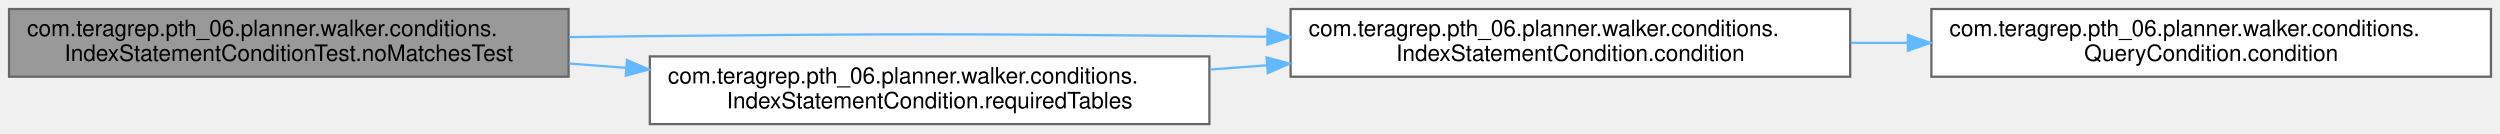
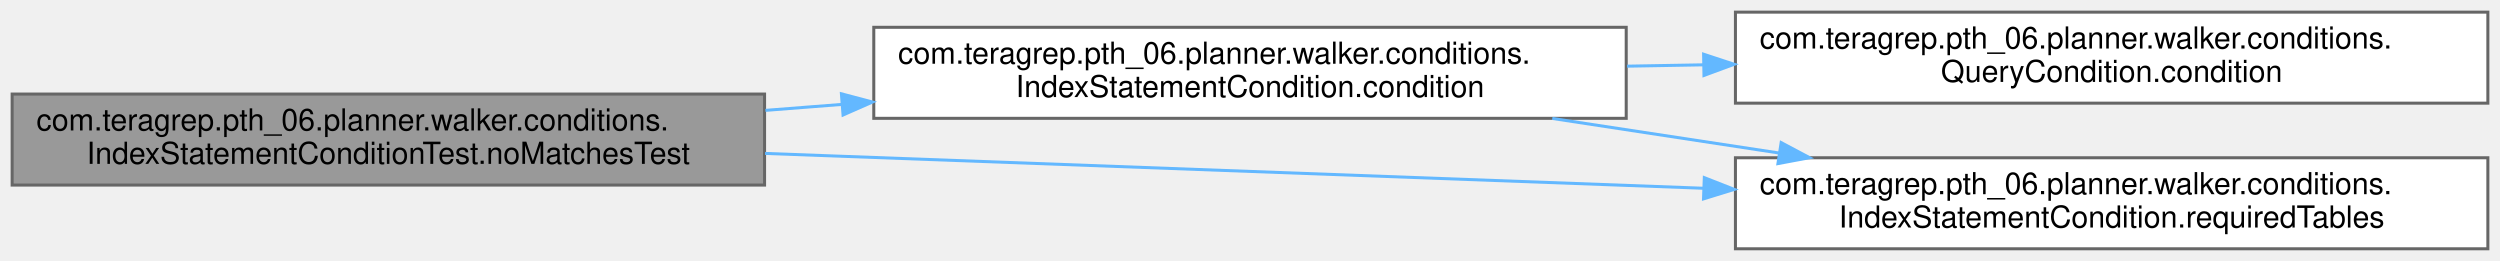
- <svg xmlns="http://www.w3.org/2000/svg" xmlns:xlink="http://www.w3.org/1999/xlink" width="1108pt" height="59pt" viewBox="0.00 0.00 1108.00 59.00">
-   <g id="graph0" class="graph" transform="scale(1 1) rotate(0) translate(4 55)">
+ <svg xmlns="http://www.w3.org/2000/svg" xmlns:xlink="http://www.w3.org/1999/xlink" width="824pt" height="86pt" viewBox="0.00 0.00 824.00 86.00">
+   <g id="graph0" class="graph" transform="scale(1 1) rotate(0) translate(4 82)">
    <g id="Node000001" class="node">
      <g id="a_Node000001">
        <a xlink:title=" ">
          <polygon fill="#999999" stroke="#666666" points="248,-51 0,-51 0,-21 248,-21 248,-51" />
          <text text-anchor="start" x="8" y="-39" font-family="Helvetica,sans-Serif" font-size="10.00">com.teragrep.pth_06.planner.walker.conditions.</text>
          <text text-anchor="middle" x="124" y="-28" font-family="Helvetica,sans-Serif" font-size="10.00">IndexStatementConditionTest.noMatchesTest</text>
        </a>
      </g>
    </g>
    <g id="Node000002" class="node">
      <g id="a_Node000002">
        <a xlink:href="classcom_1_1teragrep_1_1pth__06_1_1planner_1_1walker_1_1conditions_1_1IndexStatementCondition.html#ad8a40368c02dae91ddc55b86e2ab7e10" target="_top" xlink:title=" ">
-           <polygon fill="white" stroke="#666666" points="816,-51 568,-51 568,-21 816,-21 816,-51" />
-           <text text-anchor="start" x="576" y="-39" font-family="Helvetica,sans-Serif" font-size="10.00">com.teragrep.pth_06.planner.walker.conditions.</text>
-           <text text-anchor="middle" x="692" y="-28" font-family="Helvetica,sans-Serif" font-size="10.00">IndexStatementCondition.condition</text>
+           <polygon fill="white" stroke="#666666" points="532,-73 284,-73 284,-43 532,-43 532,-73" />
+           <text text-anchor="start" x="292" y="-61" font-family="Helvetica,sans-Serif" font-size="10.00">com.teragrep.pth_06.planner.walker.conditions.</text>
+           <text text-anchor="middle" x="408" y="-50" font-family="Helvetica,sans-Serif" font-size="10.00">IndexStatementCondition.condition</text>
        </a>
      </g>
    </g>
    <g id="edge1_Node000001_Node000002" class="edge">
      <g id="a_edge1_Node000001_Node000002">
        <a xlink:title=" ">
-           <path fill="none" stroke="#63b8ff" d="M248.26,-38.55C260.33,-38.74 272.4,-38.89 284,-39 394.22,-40.04 421.78,-40.04 532,-39 540.33,-38.92 548.91,-38.82 557.56,-38.7" />
-           <polygon fill="#63b8ff" stroke="#63b8ff" points="557.79,-42.2 567.74,-38.55 557.69,-35.2 557.79,-42.2" />
+           <path fill="none" stroke="#63b8ff" d="M248.28,-45.62C256.6,-46.27 265.01,-46.92 273.38,-47.58" />
+           <polygon fill="#63b8ff" stroke="#63b8ff" points="273.33,-51.08 283.57,-48.37 273.87,-44.1 273.33,-51.08" />
        </a>
      </g>
    </g>
    <g id="Node000004" class="node">
      <g id="a_Node000004">
        <a xlink:href="classcom_1_1teragrep_1_1pth__06_1_1planner_1_1walker_1_1conditions_1_1IndexStatementCondition.html#a9e6273506853ee6766c3649611404828" target="_top" xlink:title=" ">
-           <polygon fill="white" stroke="#666666" points="532,-30 284,-30 284,0 532,0 532,-30" />
-           <text text-anchor="start" x="292" y="-18" font-family="Helvetica,sans-Serif" font-size="10.00">com.teragrep.pth_06.planner.walker.conditions.</text>
-           <text text-anchor="middle" x="408" y="-7" font-family="Helvetica,sans-Serif" font-size="10.00">IndexStatementCondition.requiredTables</text>
+           <polygon fill="white" stroke="#666666" points="816,-30 568,-30 568,0 816,0 816,-30" />
+           <text text-anchor="start" x="576" y="-18" font-family="Helvetica,sans-Serif" font-size="10.00">com.teragrep.pth_06.planner.walker.conditions.</text>
+           <text text-anchor="middle" x="692" y="-7" font-family="Helvetica,sans-Serif" font-size="10.00">IndexStatementCondition.requiredTables</text>
        </a>
      </g>
    </g>
-     <g id="edge3_Node000001_Node000004" class="edge">
-       <g id="a_edge3_Node000001_Node000004">
+     <g id="edge4_Node000001_Node000004" class="edge">
+       <g id="a_edge4_Node000001_Node000004">
        <a xlink:title=" ">
-           <path fill="none" stroke="#63b8ff" d="M248.28,-26.82C256.6,-26.2 265.01,-25.57 273.38,-24.95" />
-           <polygon fill="#63b8ff" stroke="#63b8ff" points="273.86,-28.42 283.57,-24.19 273.34,-21.44 273.86,-28.42" />
+           <path fill="none" stroke="#63b8ff" d="M248.16,-31.43C339.47,-28.04 463.8,-23.43 557.49,-19.95" />
+           <polygon fill="#63b8ff" stroke="#63b8ff" points="557.74,-23.45 567.6,-19.58 557.48,-16.45 557.74,-23.45" />
        </a>
      </g>
    </g>
    <g id="Node000003" class="node">
      <g id="a_Node000003">
        <a xlink:href="interfacecom_1_1teragrep_1_1pth__06_1_1planner_1_1walker_1_1conditions_1_1QueryCondition.html#aac40ccff3997039d273d50bd5ca122c0" target="_top" xlink:title=" ">
-           <polygon fill="white" stroke="#666666" points="1100,-51 852,-51 852,-21 1100,-21 1100,-51" />
-           <text text-anchor="start" x="860" y="-39" font-family="Helvetica,sans-Serif" font-size="10.00">com.teragrep.pth_06.planner.walker.conditions.</text>
-           <text text-anchor="middle" x="976" y="-28" font-family="Helvetica,sans-Serif" font-size="10.00">QueryCondition.condition</text>
+           <polygon fill="white" stroke="#666666" points="816,-78 568,-78 568,-48 816,-48 816,-78" />
+           <text text-anchor="start" x="576" y="-66" font-family="Helvetica,sans-Serif" font-size="10.00">com.teragrep.pth_06.planner.walker.conditions.</text>
+           <text text-anchor="middle" x="692" y="-55" font-family="Helvetica,sans-Serif" font-size="10.00">QueryCondition.condition</text>
        </a>
      </g>
    </g>
    <g id="edge2_Node000002_Node000003" class="edge">
      <g id="a_edge2_Node000002_Node000003">
        <a xlink:title=" ">
-           <path fill="none" stroke="#63b8ff" d="M816.28,-36C824.6,-36 833.01,-36 841.38,-36" />
-           <polygon fill="#63b8ff" stroke="#63b8ff" points="841.57,-39.5 851.57,-36 841.57,-32.5 841.57,-39.5" />
+           <path fill="none" stroke="#63b8ff" d="M532.28,-60.19C540.6,-60.33 549.01,-60.48 557.38,-60.63" />
+           <polygon fill="#63b8ff" stroke="#63b8ff" points="557.51,-64.13 567.57,-60.81 557.63,-57.13 557.51,-64.13" />
        </a>
      </g>
    </g>
-     <g id="edge4_Node000004_Node000002" class="edge">
-       <g id="a_edge4_Node000004_Node000002">
+     <g id="edge3_Node000002_Node000004" class="edge">
+       <g id="a_edge3_Node000002_Node000004">
        <a xlink:title=" ">
-           <path fill="none" stroke="#63b8ff" d="M532.28,-24.18C540.6,-24.8 549.01,-25.43 557.38,-26.05" />
-           <polygon fill="#63b8ff" stroke="#63b8ff" points="557.34,-29.56 567.57,-26.81 557.86,-22.58 557.34,-29.56" />
+           <path fill="none" stroke="#63b8ff" d="M507.63,-42.96C531.78,-39.28 557.76,-35.32 582.35,-31.57" />
+           <polygon fill="#63b8ff" stroke="#63b8ff" points="583.07,-35 592.43,-30.03 582.01,-28.08 583.07,-35" />
        </a>
      </g>
    </g>
  </g>
</svg>
